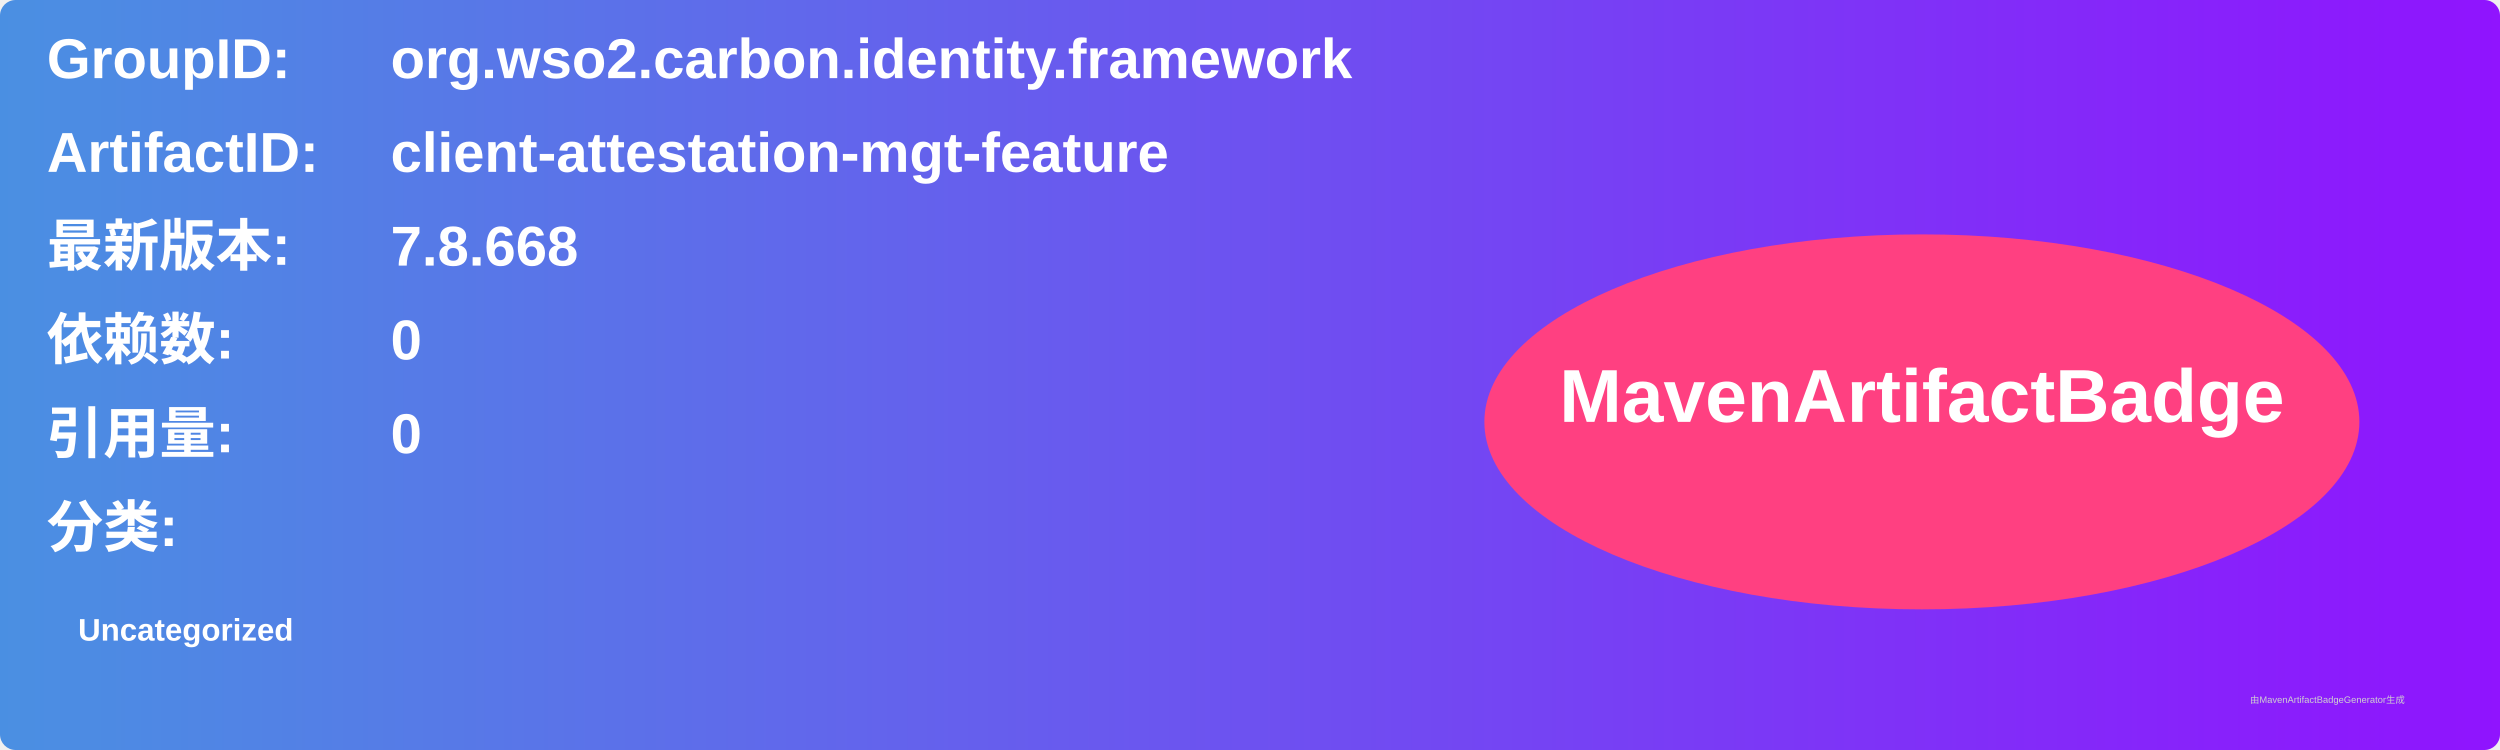
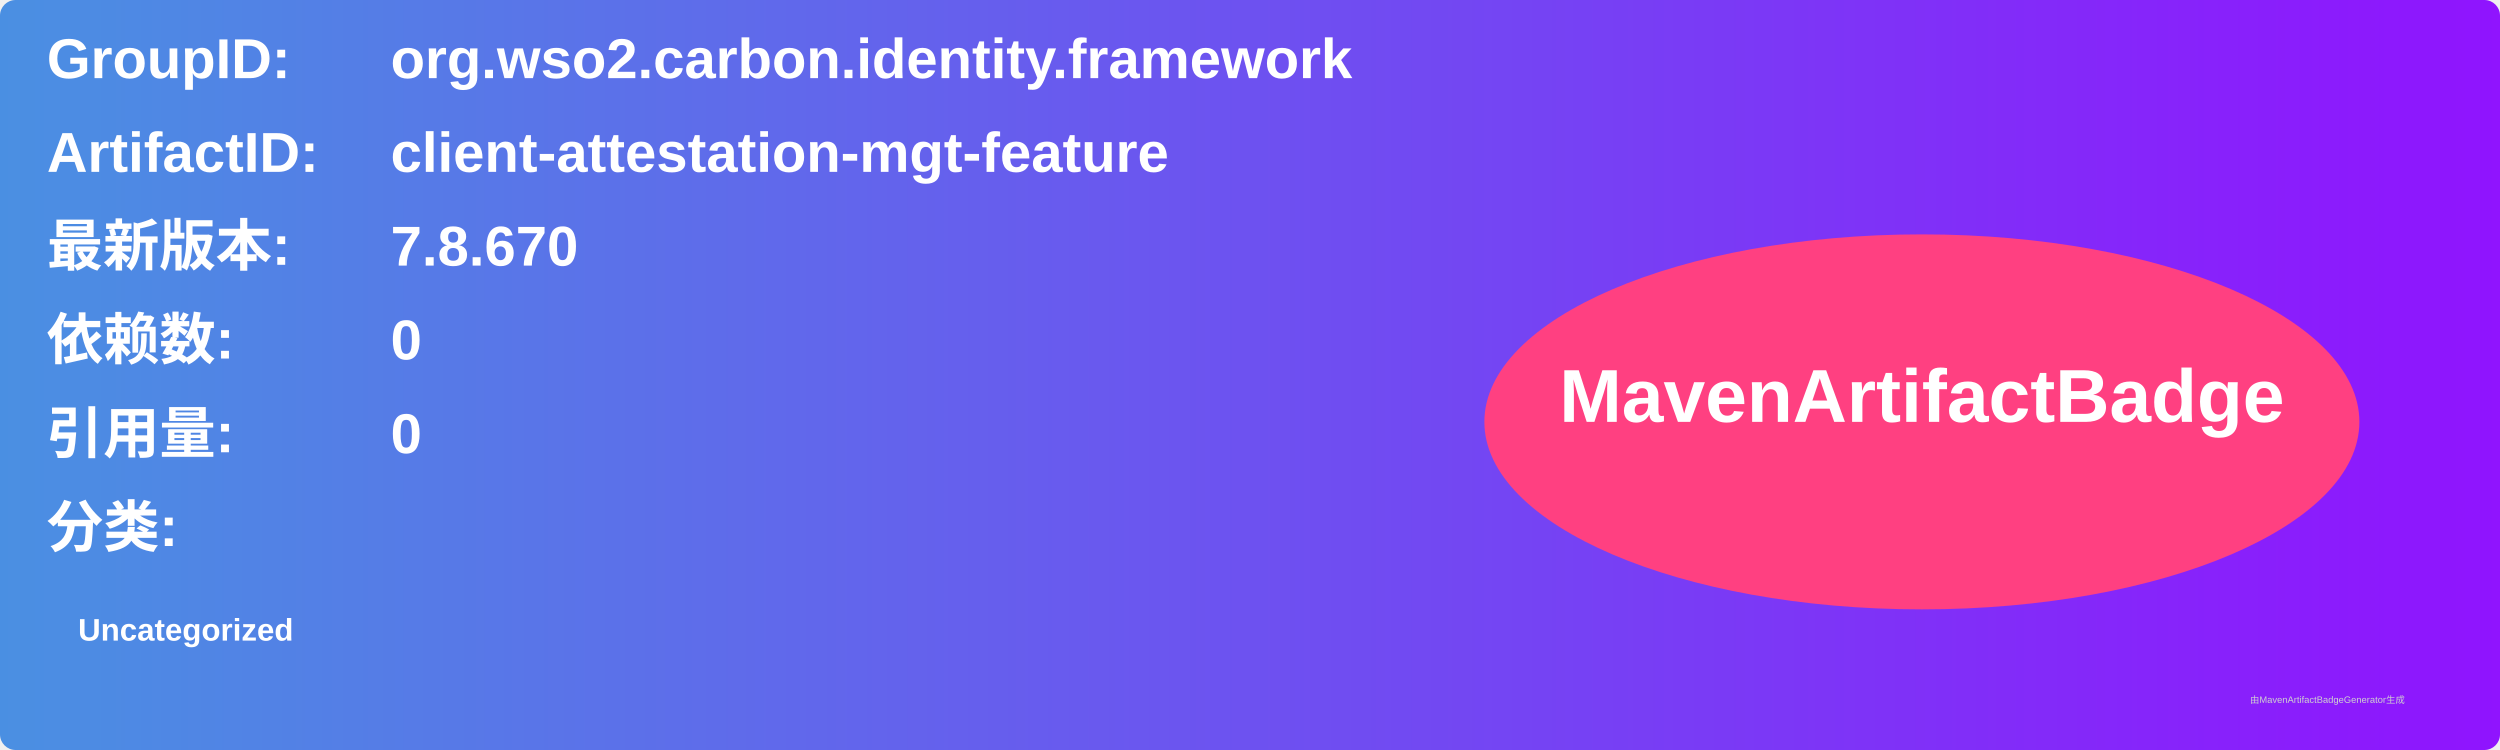
<svg xmlns="http://www.w3.org/2000/svg" width="800" height="240" viewBox="0 0 800 240">
  <linearGradient id="grad" x1="0%" y1="0%" x2="100%" y2="0%">
    <stop offset="0%" stop-color="#4a90e2" />
    <stop offset="100%" stop-color="#9013fe" />
  </linearGradient>
  <rect width="100%" height="100%" rx="5" ry="5" fill="url(#grad)" />
  <g transform="translate(15, 15)">
    <text x="0" y="10" font-family="Arial" font-size="18" fill="white" font-weight="bold" width="260">GroupID:</text>
    <text x="110" y="10" font-family="Arial" font-size="18" fill="white" font-weight="bold" width="460">org.wso2.carbon.identity.framework</text>
    <text x="0" y="40" font-family="Arial" font-size="18" fill="white" font-weight="bold" width="260">ArtifactID:</text>
    <text x="110" y="40" font-family="Arial" font-size="18" fill="white" font-weight="bold" width="460">client-attestation-mgt-feature</text>
    <text x="0" y="70" font-family="Arial" font-size="18" fill="white" font-weight="bold">最新版本:</text>
    <text x="110" y="70" font-family="Arial" font-size="18" fill="white" font-weight="bold">
-       <tspan font-weight="bold">7.8.668</tspan>
+       <tspan font-weight="bold">7.8.670</tspan>
    </text>
    <text x="0" y="100" font-family="Arial" font-size="18" fill="white" font-weight="bold">依赖数: </text>
    <text x="110" y="100" font-family="Arial" font-size="18" fill="white">
      <tspan font-weight="bold">0</tspan>
    </text>
    <text x="0" y="130" font-family="Arial" font-size="18" fill="white" font-weight="bold">引用量: </text>
    <text x="110" y="130" font-family="Arial" font-size="18" fill="white">
      <tspan font-weight="bold">0</tspan>
    </text>
    <text x="0" y="160" font-family="Arial" font-size="18" fill="white" font-weight="bold">分类:</text>
    <text x="10" y="190" font-family="Arial" font-size="10" fill="white">
      <tspan font-weight="bold">Uncategorized</tspan>
    </text>
    <ellipse cx="600" cy="120" rx="140" ry="60" fill="#ff4081" />
    <text x="600" y="120" text-anchor="middle" font-family="Arial" font-size="24" fill="white" font-weight="bold">MavenArtifactBadge</text>
  </g>
  <text x="720" y="225" font-family="Arial" font-size="3" fill="#d0d0d0">由MavenArtifactBadgeGenerator生成</text>
</svg>
